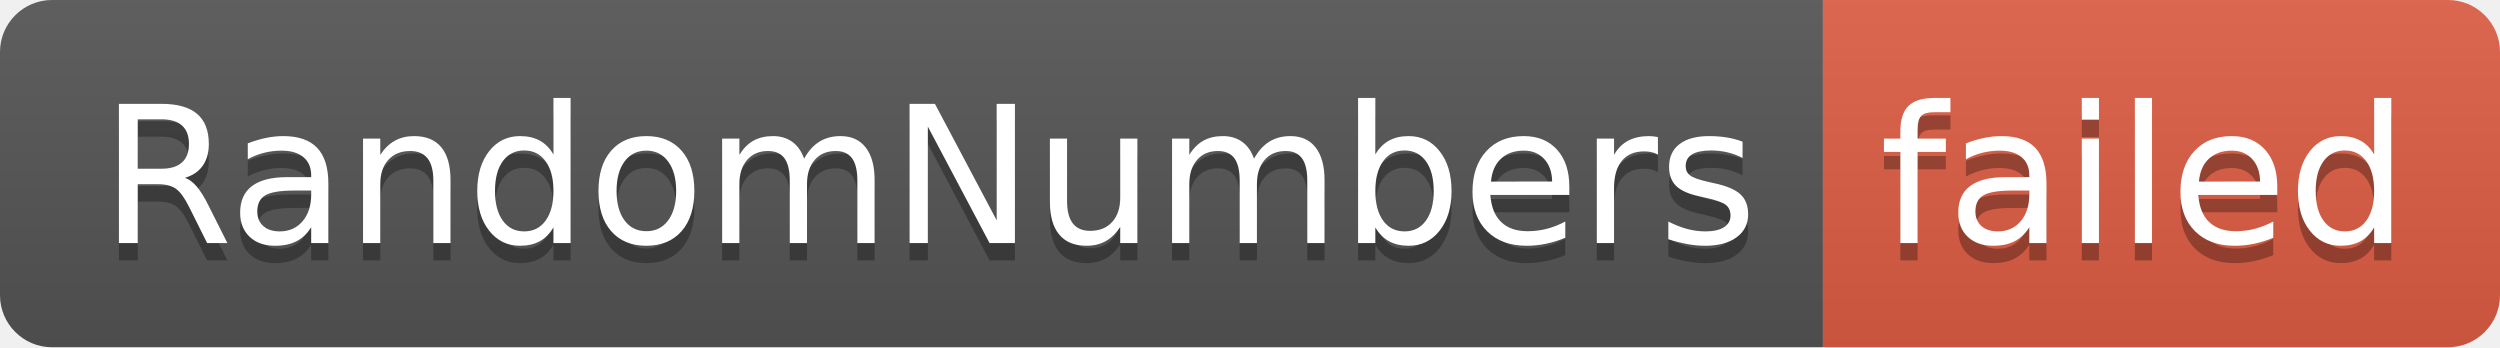
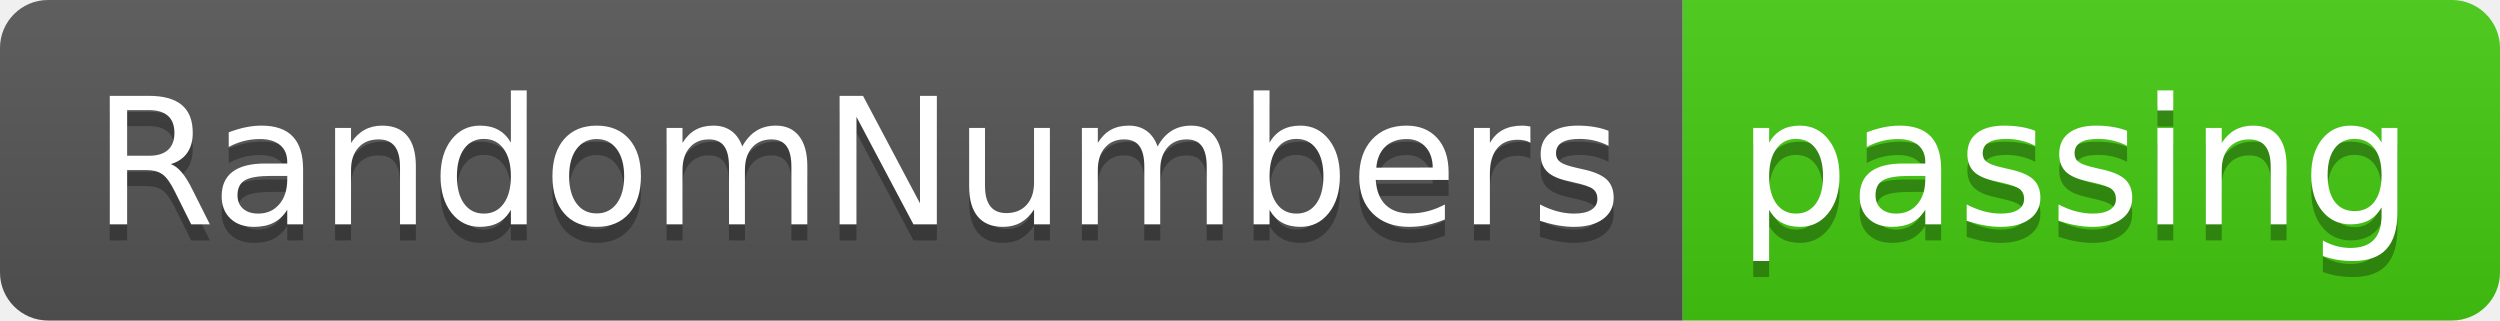
- <svg xmlns="http://www.w3.org/2000/svg" width="144" height="20" role="img" aria-label="RandomNumbers: failed">
+ <svg xmlns="http://www.w3.org/2000/svg" width="156" height="20" role="img" aria-label="RandomNumbers: passing">
  <linearGradient id="s" x2="0" y2="100%">
    <stop offset="0" stop-color="#bbb" stop-opacity=".1" />
    <stop offset="1" stop-opacity=".1" />
  </linearGradient>
  <clipPath id="r">
-     <rect width="144" height="20" rx="3" fill="#fff" />
+     <rect width="156" height="20" rx="3" fill="#fff" />
  </clipPath>
  <g clip-path="url(#r)">
    <rect width="105" height="20" fill="#555" />
-     <rect x="105" width="39" height="20" fill="#e05d44" />
-     <rect width="144" height="20" fill="url(#s)" />
+     <rect x="105" width="51" height="20" fill="#4c1" />
+     <rect width="156" height="20" fill="url(#s)" />
  </g>
  <g fill="#fff" text-anchor="middle" font-family="Verdana,Geneva,DejaVu Sans,sans-serif" text-rendering="geometricPrecision" font-size="110">
    <text aria-hidden="true" x="535" y="150" fill="#010101" fill-opacity=".3" transform="scale(.1)" textLength="950">RandomNumbers</text>
    <text x="535" y="140" transform="scale(.1)" fill="#fff" textLength="950">RandomNumbers</text>
-     <text aria-hidden="true" x="1235" y="150" fill="#010101" fill-opacity=".3" transform="scale(.1)" textLength="290">failed</text>
-     <text x="1235" y="140" transform="scale(.1)" fill="#fff" textLength="290">failed</text>
+     <text aria-hidden="true" x="1295" y="150" fill="#010101" fill-opacity=".3" transform="scale(.1)" textLength="410">passing</text>
+     <text x="1295" y="140" transform="scale(.1)" fill="#fff" textLength="410">passing</text>
  </g>
</svg>
